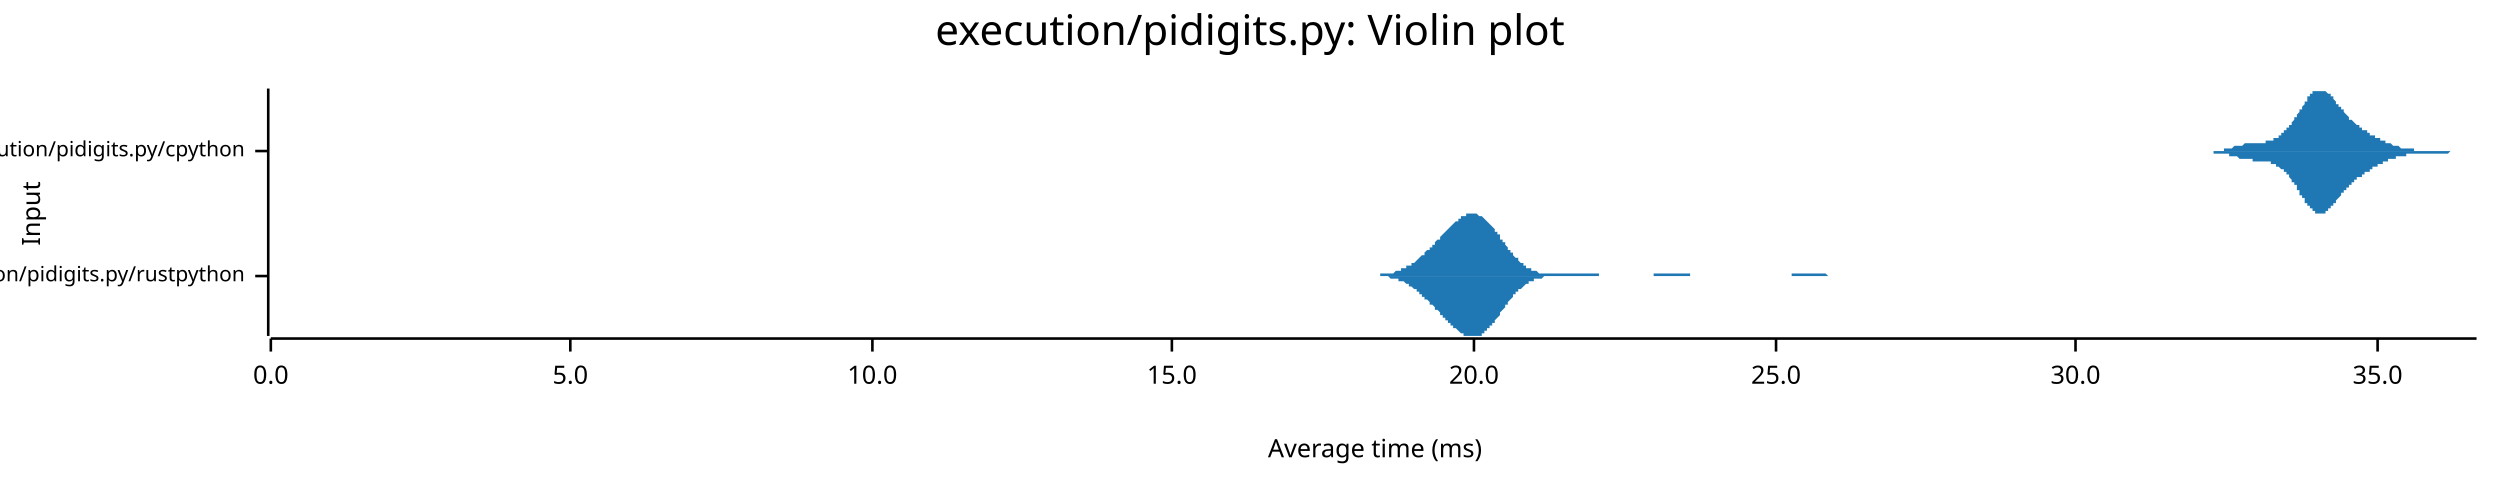
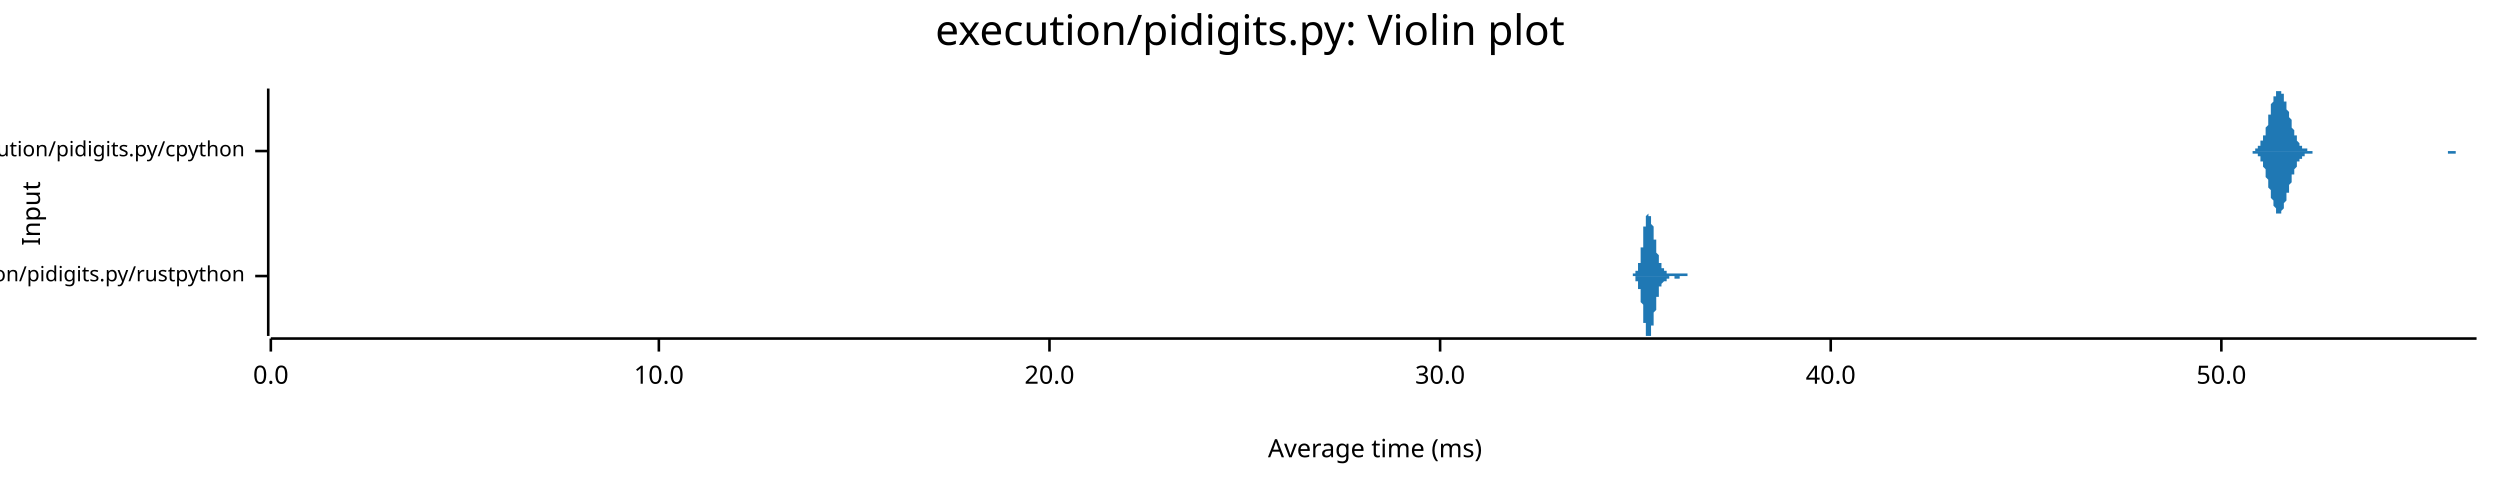
<svg xmlns="http://www.w3.org/2000/svg" width="960" height="186" viewBox="0 0 960 186">
  <text x="480" y="5" dy="0.76em" text-anchor="middle" font-family="sans-serif" font-size="16.129" opacity="1" fill="#000000">
execution/pidigits.py: Violin plot
</text>
  <text x="8" y="82" dy="0.76em" text-anchor="middle" font-family="sans-serif" font-size="9.677" opacity="1" fill="#000000" transform="rotate(270, 8, 82)">
Input
</text>
  <text x="528" y="178" dy="-0.5ex" text-anchor="middle" font-family="sans-serif" font-size="9.677" opacity="1" fill="#000000">
Average time (ms)
</text>
  <polyline fill="none" opacity="1" stroke="#000000" stroke-width="1" points="103,34 103,129 " />
  <text x="94" y="106" dy="0.5ex" text-anchor="end" font-family="sans-serif" font-size="8.065" opacity="1" fill="#000000">
execution/pidigits.py/rustpython
</text>
  <polyline fill="none" opacity="1" stroke="#000000" stroke-width="1" points="98,106 103,106 " />
  <text x="94" y="58" dy="0.5ex" text-anchor="end" font-family="sans-serif" font-size="8.065" opacity="1" fill="#000000">
execution/pidigits.py/cpython
</text>
  <polyline fill="none" opacity="1" stroke="#000000" stroke-width="1" points="98,58 103,58 " />
  <polyline fill="none" opacity="1" stroke="#000000" stroke-width="1" points="104,130 951,130 " />
  <text x="104" y="140" dy="0.76em" text-anchor="middle" font-family="sans-serif" font-size="9.677" opacity="1" fill="#000000">
0.0
</text>
  <polyline fill="none" opacity="1" stroke="#000000" stroke-width="1" points="104,130 104,135 " />
-   <text x="219" y="140" dy="0.76em" text-anchor="middle" font-family="sans-serif" font-size="9.677" opacity="1" fill="#000000">
- 5.0
- </text>
-   <polyline fill="none" opacity="1" stroke="#000000" stroke-width="1" points="219,130 219,135 " />
-   <text x="335" y="140" dy="0.76em" text-anchor="middle" font-family="sans-serif" font-size="9.677" opacity="1" fill="#000000">
+   <text x="253" y="140" dy="0.76em" text-anchor="middle" font-family="sans-serif" font-size="9.677" opacity="1" fill="#000000">
10.0
</text>
-   <polyline fill="none" opacity="1" stroke="#000000" stroke-width="1" points="335,130 335,135 " />
-   <text x="450" y="140" dy="0.76em" text-anchor="middle" font-family="sans-serif" font-size="9.677" opacity="1" fill="#000000">
- 15.0
- </text>
-   <polyline fill="none" opacity="1" stroke="#000000" stroke-width="1" points="450,130 450,135 " />
-   <text x="566" y="140" dy="0.76em" text-anchor="middle" font-family="sans-serif" font-size="9.677" opacity="1" fill="#000000">
+   <polyline fill="none" opacity="1" stroke="#000000" stroke-width="1" points="253,130 253,135 " />
+   <text x="403" y="140" dy="0.76em" text-anchor="middle" font-family="sans-serif" font-size="9.677" opacity="1" fill="#000000">
20.0
</text>
-   <polyline fill="none" opacity="1" stroke="#000000" stroke-width="1" points="566,130 566,135 " />
-   <text x="682" y="140" dy="0.76em" text-anchor="middle" font-family="sans-serif" font-size="9.677" opacity="1" fill="#000000">
- 25.0
- </text>
-   <polyline fill="none" opacity="1" stroke="#000000" stroke-width="1" points="682,130 682,135 " />
-   <text x="797" y="140" dy="0.76em" text-anchor="middle" font-family="sans-serif" font-size="9.677" opacity="1" fill="#000000">
+   <polyline fill="none" opacity="1" stroke="#000000" stroke-width="1" points="403,130 403,135 " />
+   <text x="553" y="140" dy="0.76em" text-anchor="middle" font-family="sans-serif" font-size="9.677" opacity="1" fill="#000000">
30.0
</text>
-   <polyline fill="none" opacity="1" stroke="#000000" stroke-width="1" points="797,130 797,135 " />
-   <text x="913" y="140" dy="0.76em" text-anchor="middle" font-family="sans-serif" font-size="9.677" opacity="1" fill="#000000">
- 35.0
+   <polyline fill="none" opacity="1" stroke="#000000" stroke-width="1" points="553,130 553,135 " />
+   <text x="703" y="140" dy="0.76em" text-anchor="middle" font-family="sans-serif" font-size="9.677" opacity="1" fill="#000000">
+ 40.0
</text>
-   <polyline fill="none" opacity="1" stroke="#000000" stroke-width="1" points="913,130 913,135 " />
-   <polygon opacity="1" fill="#1F78B4" points="522,106 523,106 523,106 524,106 524,106 524,106 525,106 525,106 526,106 526,106 526,106 527,106 527,106 528,106 528,106 528,106 529,106 529,106 529,106 530,106 530,105 531,105 531,105 531,105 532,105 532,105 533,105 533,105 533,105 534,105 534,105 535,105 535,105 535,105 536,104 536,104 537,104 537,104 537,104 538,104 538,104 538,103 539,103 539,103 540,103 540,103 540,102 541,102 541,102 542,102 542,101 542,101 543,101 543,101 544,100 544,100 544,100 545,99 545,99 545,99 546,98 546,98 547,98 547,97 547,97 548,96 548,96 549,96 549,95 549,95 550,95 550,94 551,94 551,93 551,93 552,92 552,92 553,92 553,91 553,91 554,90 554,90 554,90 555,89 555,89 556,88 556,88 556,88 557,87 557,87 558,86 558,86 558,86 559,85 559,85 560,85 560,84 560,84 561,84 561,84 561,83 562,83 562,83 563,83 563,82 563,82 564,82 564,82 565,82 565,82 565,82 566,82 566,82 567,82 567,82 567,82 568,83 568,83 569,83 569,83 569,83 570,84 570,84 570,84 571,85 571,85 572,86 572,86 572,86 573,87 573,87 574,88 574,88 574,89 575,89 575,90 576,90 576,91 576,92 577,92 577,93 578,93 578,94 578,94 579,95 579,95 579,96 580,96 580,97 581,97 581,98 581,98 582,99 582,99 583,99 583,100 583,100 584,101 584,101 585,101 585,102 585,102 586,102 586,102 586,103 587,103 587,103 588,103 588,104 588,104 589,104 589,104 590,104 590,104 590,104 591,105 591,105 592,105 592,105 592,105 593,105 593,105 594,105 594,105 594,105 595,105 595,105 595,105 596,105 596,105 597,105 597,105 597,105 598,105 598,105 599,105 599,105 599,105 600,105 600,105 601,105 601,105 601,105 602,105 602,105 602,105 603,105 603,105 604,105 604,105 604,105 605,105 605,105 606,105 606,105 606,105 607,105 607,105 608,105 608,105 608,105 609,105 609,105 610,105 610,105 610,105 611,105 611,105 611,105 612,105 612,105 613,105 613,105 613,105 614,105 614,106 615,106 615,106 615,106 616,106 616,106 617,106 617,106 617,106 618,106 618,106 618,106 619,106 619,106 620,106 620,106 620,106 621,106 621,106 622,106 622,106 622,106 623,106 623,106 624,106 624,106 624,106 625,106 625,106 626,106 626,106 626,106 627,106 627,106 627,106 628,106 628,106 629,106 629,106 629,106 630,106 630,106 631,106 631,106 631,106 632,106 632,106 633,106 633,106 633,106 634,106 634,106 635,106 635,106 635,105 636,105 636,105 636,105 637,105 637,105 638,105 638,105 638,105 639,105 639,105 640,105 640,105 640,105 641,105 641,105 642,105 642,105 642,105 643,105 643,105 643,105 644,105 644,105 645,105 645,105 645,105 646,105 646,105 647,105 647,105 647,105 648,105 648,105 649,105 649,106 649,106 650,106 650,106 651,106 651,106 651,106 652,106 652,106 652,106 653,106 653,106 654,106 654,106 654,106 655,106 655,106 656,106 656,106 656,106 657,106 657,106 658,106 658,106 658,106 659,106 659,106 659,106 660,106 660,106 661,106 661,106 661,106 662,106 662,106 663,106 663,106 663,106 664,106 664,106 665,106 665,106 665,106 666,106 666,106 667,106 667,106 667,106 668,106 668,106 668,106 669,106 669,106 670,106 670,106 670,106 671,106 671,106 672,106 672,106 672,106 673,106 673,106 674,106 674,106 674,106 675,106 675,106 675,106 676,106 676,106 677,106 677,106 677,106 678,106 678,106 679,106 679,106 679,106 680,106 680,106 681,106 681,106 681,106 682,106 682,106 683,106 683,106 683,106 684,106 684,106 684,106 685,106 685,106 686,106 686,106 686,106 687,106 687,106 688,106 688,105 688,105 689,105 689,105 690,105 690,105 690,105 691,105 691,105 691,105 692,105 692,105 693,105 693,105 693,105 694,105 694,105 695,105 695,105 695,105 696,105 696,105 697,105 697,105 697,105 698,105 698,105 699,105 699,105 699,105 700,105 700,105 700,105 701,105 701,105 702,106 702,106 702,106 703,106 703,106 704,106 704,106 704,106 705,106 705,106 706,106 706,106 706,106 707,106 707,106 708,106 708,106 708,106 709,106 709,106 709,106 710,106 710,106 711,106 711,106 711,106 712,106 712,106 713,106 713,106 713,106 714,106 714,106 715,106 715,106 715,106 716,106 716,106 716,106 717,106 717,106 717,106 522,106 " />
-   <polygon opacity="1" fill="#1F78B4" points="522,106 523,106 523,106 524,106 524,106 524,106 525,106 525,106 526,106 526,106 526,106 527,106 527,106 528,106 528,106 528,106 529,106 529,106 529,106 530,106 530,106 531,106 531,106 531,106 532,106 532,106 533,106 533,106 533,106 534,107 534,107 535,107 535,107 535,107 536,107 536,107 537,107 537,107 537,108 538,108 538,108 538,108 539,108 539,108 540,109 540,109 540,109 541,109 541,110 542,110 542,110 542,110 543,111 543,111 544,111 544,112 544,112 545,112 545,113 545,113 546,113 546,114 547,114 547,114 547,115 548,115 548,115 549,116 549,116 549,117 550,117 550,117 551,118 551,118 551,119 552,119 552,119 553,120 553,120 553,121 554,121 554,121 554,122 555,122 555,123 556,123 556,124 556,124 557,124 557,125 558,125 558,125 558,126 559,126 559,126 560,127 560,127 560,127 561,128 561,128 561,128 562,128 562,129 563,129 563,129 563,129 564,129 564,129 565,129 565,129 565,129 566,129 566,129 567,129 567,129 567,129 568,129 568,129 569,129 569,128 569,128 570,128 570,127 570,127 571,127 571,126 572,126 572,126 572,125 573,125 573,124 574,124 574,123 574,123 575,122 575,122 576,121 576,120 576,120 577,119 577,119 578,118 578,118 578,117 579,117 579,116 579,116 580,115 580,115 581,114 581,114 581,113 582,113 582,112 583,112 583,112 583,111 584,111 584,111 585,110 585,110 585,110 586,109 586,109 586,109 587,109 587,108 588,108 588,108 588,108 589,108 589,107 590,107 590,107 590,107 591,107 591,107 592,107 592,107 592,107 593,106 593,106 594,106 594,106 594,106 595,106 595,106 595,106 596,106 596,106 597,106 597,106 597,106 598,106 598,106 599,106 599,106 599,106 600,106 600,106 601,106 601,106 601,106 602,106 602,106 602,106 603,106 603,106 604,106 604,106 604,106 605,106 605,106 606,106 606,106 606,106 607,106 607,106 608,106 608,106 608,106 609,106 609,106 610,106 610,106 610,106 611,106 611,106 611,106 612,106 612,106 613,106 613,106 613,106 614,106 614,106 615,106 615,106 615,106 616,106 616,106 617,106 617,106 617,106 618,106 618,106 618,106 619,106 619,106 620,106 620,106 620,106 621,106 621,106 622,106 622,106 622,106 623,106 623,106 624,106 624,106 624,106 625,106 625,106 626,106 626,106 626,106 627,106 627,106 627,106 628,106 628,106 629,106 629,106 629,106 630,106 630,106 631,106 631,106 631,106 632,106 632,106 633,106 633,106 633,106 634,106 634,106 635,106 635,106 635,106 636,106 636,106 636,106 637,106 637,106 638,106 638,106 638,106 639,106 639,106 640,106 640,106 640,106 641,106 641,106 642,106 642,106 642,106 643,106 643,106 643,106 644,106 644,106 645,106 645,106 645,106 646,106 646,106 647,106 647,106 647,106 648,106 648,106 649,106 649,106 649,106 650,106 650,106 651,106 651,106 651,106 652,106 652,106 652,106 653,106 653,106 654,106 654,106 654,106 655,106 655,106 656,106 656,106 656,106 657,106 657,106 658,106 658,106 658,106 659,106 659,106 659,106 660,106 660,106 661,106 661,106 661,106 662,106 662,106 663,106 663,106 663,106 664,106 664,106 665,106 665,106 665,106 666,106 666,106 667,106 667,106 667,106 668,106 668,106 668,106 669,106 669,106 670,106 670,106 670,106 671,106 671,106 672,106 672,106 672,106 673,106 673,106 674,106 674,106 674,106 675,106 675,106 675,106 676,106 676,106 677,106 677,106 677,106 678,106 678,106 679,106 679,106 679,106 680,106 680,106 681,106 681,106 681,106 682,106 682,106 683,106 683,106 683,106 684,106 684,106 684,106 685,106 685,106 686,106 686,106 686,106 687,106 687,106 688,106 688,106 688,106 689,106 689,106 690,106 690,106 690,106 691,106 691,106 691,106 692,106 692,106 693,106 693,106 693,106 694,106 694,106 695,106 695,106 695,106 696,106 696,106 697,106 697,106 697,106 698,106 698,106 699,106 699,106 699,106 700,106 700,106 700,106 701,106 701,106 702,106 702,106 702,106 703,106 703,106 704,106 704,106 704,106 705,106 705,106 706,106 706,106 706,106 707,106 707,106 708,106 708,106 708,106 709,106 709,106 709,106 710,106 710,106 711,106 711,106 711,106 712,106 712,106 713,106 713,106 713,106 714,106 714,106 715,106 715,106 715,106 716,106 716,106 716,106 717,106 717,106 717,106 522,106 " />
-   <polygon opacity="1" fill="#1F78B4" points="843,58 843,58 843,58 844,58 844,58 844,58 844,58 844,58 845,58 845,58 845,58 845,58 846,58 846,58 846,58 846,58 846,58 847,58 847,58 847,58 847,58 847,58 848,58 848,58 848,58 848,58 849,58 849,58 849,58 849,58 849,58 850,58 850,58 850,58 850,58 850,58 851,58 851,58 851,58 851,58 852,58 852,58 852,58 852,58 852,58 853,58 853,58 853,58 853,58 854,58 854,57 854,57 854,57 854,57 855,57 855,57 855,57 855,57 855,57 856,57 856,57 856,57 856,57 857,57 857,57 857,57 857,57 857,57 858,56 858,56 858,56 858,56 858,56 859,56 859,56 859,56 859,56 860,56 860,56 860,56 860,56 860,56 861,56 861,56 861,56 861,56 861,56 862,55 862,55 862,55 862,55 863,55 863,55 863,55 863,55 863,55 864,55 864,55 864,55 864,55 864,55 865,55 865,55 865,55 865,55 866,55 866,55 866,55 866,55 866,55 867,55 867,55 867,55 867,55 868,55 868,55 868,55 868,55 868,55 869,55 869,55 869,55 869,55 869,55 870,55 870,55 870,55 870,54 871,54 871,54 871,54 871,54 871,54 872,54 872,54 872,54 872,54 872,54 873,54 873,54 873,54 873,53 874,53 874,53 874,53 874,53 874,53 875,53 875,53 875,52 875,52 875,52 876,52 876,52 876,52 876,51 877,51 877,51 877,51 877,51 877,50 878,50 878,50 878,50 878,49 879,49 879,49 879,49 879,48 879,48 880,48 880,48 880,47 880,47 880,47 881,46 881,46 881,46 881,45 882,45 882,45 882,44 882,44 882,44 883,43 883,43 883,43 883,42 883,42 884,42 884,41 884,41 884,41 885,40 885,40 885,40 885,39 885,39 886,39 886,38 886,38 886,38 886,37 887,37 887,37 887,37 887,36 888,36 888,36 888,36 888,36 888,35 889,35 889,35 889,35 889,35 890,35 890,35 890,35 890,35 890,35 891,35 891,35 891,34 891,35 891,35 892,35 892,35 892,35 892,35 893,35 893,35 893,35 893,35 893,35 894,36 894,36 894,36 894,36 894,36 895,36 895,37 895,37 895,37 896,37 896,38 896,38 896,38 896,38 897,39 897,39 897,39 897,39 897,40 898,40 898,40 898,41 898,41 899,41 899,41 899,42 899,42 899,42 900,42 900,43 900,43 900,43 900,43 901,44 901,44 901,44 901,44 902,45 902,45 902,45 902,45 902,46 903,46 903,46 903,46 903,46 904,47 904,47 904,47 904,47 904,47 905,48 905,48 905,48 905,48 905,48 906,48 906,49 906,49 906,49 907,49 907,49 907,49 907,49 907,50 908,50 908,50 908,50 908,50 908,50 909,50 909,51 909,51 909,51 910,51 910,51 910,51 910,51 910,52 911,52 911,52 911,52 911,52 911,52 912,52 912,52 912,53 912,53 913,53 913,53 913,53 913,53 913,53 914,53 914,53 914,54 914,54 915,54 915,54 915,54 915,54 915,54 916,54 916,54 916,54 916,55 916,55 917,55 917,55 917,55 917,55 918,55 918,55 918,55 918,55 918,55 919,56 919,56 919,56 919,56 919,56 920,56 920,56 920,56 920,56 921,56 921,56 921,56 921,56 921,56 922,57 922,57 922,57 922,57 922,57 923,57 923,57 923,57 923,57 924,57 924,57 924,57 924,57 924,57 925,57 925,57 925,57 925,57 925,57 926,57 926,57 926,57 926,57 927,57 927,58 927,58 927,58 927,58 928,58 928,58 928,58 928,58 929,58 929,58 929,58 929,58 929,58 930,58 930,58 930,58 930,58 930,58 931,58 931,58 931,58 931,58 932,58 932,58 932,58 932,58 932,58 933,58 933,58 933,58 933,58 933,58 934,58 934,58 934,58 934,58 935,58 935,58 935,58 935,58 935,58 936,58 936,58 936,58 936,58 936,58 937,58 937,58 937,58 937,58 938,58 938,58 938,58 938,58 938,58 939,58 939,58 939,58 939,58 940,58 940,58 940,58 940,58 940,58 941,58 941,58 941,58 941,58 941,58 942,58 942,58 942,58 942,58 943,58 943,58 943,58 943,58 943,58 944,58 944,58 944,58 944,58 944,58 945,58 945,58 945,58 945,58 946,58 946,58 946,58 946,58 946,58 947,58 947,58 947,58 947,58 947,58 948,58 948,58 948,58 948,58 949,58 949,58 949,58 949,58 949,58 950,58 950,58 950,58 950,58 951,58 951,58 843,58 " />
-   <polygon opacity="1" fill="#1F78B4" points="843,58 843,58 843,58 844,58 844,58 844,58 844,58 844,58 845,58 845,58 845,58 845,58 846,58 846,58 846,58 846,58 846,58 847,58 847,58 847,58 847,58 847,58 848,58 848,58 848,58 848,58 849,58 849,58 849,58 849,58 849,58 850,58 850,58 850,59 850,59 850,59 851,59 851,59 851,59 851,59 852,59 852,59 852,59 852,59 852,59 853,59 853,59 853,59 853,59 854,59 854,59 854,59 854,59 854,59 855,59 855,59 855,59 855,59 855,59 856,59 856,60 856,60 856,60 857,60 857,60 857,60 857,60 857,60 858,60 858,60 858,60 858,60 858,60 859,60 859,60 859,60 859,60 860,61 860,61 860,61 860,61 860,61 861,61 861,61 861,61 861,61 861,61 862,61 862,61 862,61 862,61 863,61 863,61 863,61 863,61 863,61 864,61 864,61 864,61 864,61 864,61 865,61 865,61 865,62 865,62 866,62 866,62 866,62 866,62 866,62 867,62 867,62 867,62 867,62 868,62 868,62 868,62 868,62 868,62 869,62 869,62 869,62 869,62 869,62 870,62 870,62 870,62 870,62 871,62 871,62 871,62 871,62 871,62 872,62 872,62 872,62 872,63 872,63 873,63 873,63 873,63 873,63 874,63 874,63 874,63 874,63 874,64 875,64 875,64 875,64 875,64 875,64 876,65 876,65 876,65 876,65 877,65 877,65 877,66 877,66 877,66 878,66 878,67 878,67 878,67 879,67 879,68 879,68 879,68 879,68 880,69 880,69 880,69 880,70 880,70 881,70 881,70 881,71 881,71 882,71 882,72 882,72 882,72 882,73 883,73 883,74 883,74 883,74 883,75 884,75 884,75 884,76 884,76 885,76 885,77 885,77 885,77 885,78 886,78 886,78 886,78 886,79 886,79 887,79 887,80 887,80 887,80 888,80 888,80 888,81 888,81 888,81 889,81 889,81 889,81 889,82 890,82 890,82 890,82 890,82 890,82 891,82 891,82 891,82 891,82 891,82 892,82 892,82 892,82 892,82 893,82 893,82 893,81 893,81 893,81 894,81 894,81 894,81 894,80 894,80 895,80 895,80 895,80 895,79 896,79 896,79 896,79 896,78 896,78 897,78 897,78 897,77 897,77 897,77 898,76 898,76 898,76 898,76 899,75 899,75 899,75 899,75 899,74 900,74 900,74 900,74 900,73 900,73 901,73 901,73 901,72 901,72 902,72 902,72 902,71 902,71 902,71 903,71 903,71 903,70 903,70 904,70 904,70 904,70 904,69 904,69 905,69 905,69 905,69 905,68 905,68 906,68 906,68 906,68 906,68 907,68 907,67 907,67 907,67 907,67 908,67 908,67 908,66 908,66 908,66 909,66 909,66 909,66 909,66 910,66 910,65 910,65 910,65 910,65 911,65 911,65 911,65 911,64 911,64 912,64 912,64 912,64 912,64 913,64 913,64 913,64 913,63 913,63 914,63 914,63 914,63 914,63 915,63 915,63 915,63 915,62 915,62 916,62 916,62 916,62 916,62 916,62 917,62 917,62 917,62 917,61 918,61 918,61 918,61 918,61 918,61 919,61 919,61 919,61 919,61 919,61 920,61 920,60 920,60 920,60 921,60 921,60 921,60 921,60 921,60 922,60 922,60 922,60 922,60 922,60 923,60 923,60 923,60 923,60 924,60 924,59 924,59 924,59 924,59 925,59 925,59 925,59 925,59 925,59 926,59 926,59 926,59 926,59 927,59 927,59 927,59 927,59 927,59 928,59 928,59 928,59 928,59 929,59 929,59 929,59 929,59 929,59 930,59 930,59 930,59 930,59 930,59 931,59 931,59 931,59 931,59 932,59 932,59 932,59 932,59 932,59 933,59 933,59 933,59 933,59 933,59 934,59 934,59 934,59 934,59 935,59 935,59 935,59 935,59 935,59 936,59 936,59 936,59 936,59 936,59 937,59 937,59 937,59 937,59 938,59 938,59 938,59 938,59 938,59 939,59 939,59 939,59 939,59 940,59 940,59 940,59 940,59 940,59 941,58 941,58 941,58 941,58 941,58 942,58 942,58 942,58 942,58 943,58 943,58 943,58 943,58 943,58 944,58 944,58 944,58 944,58 944,58 945,58 945,58 945,58 945,58 946,58 946,58 946,58 946,58 946,58 947,58 947,58 947,58 947,58 947,58 948,58 948,58 948,58 948,58 949,58 949,58 949,58 949,58 949,58 950,58 950,58 950,58 950,58 951,58 951,58 843,58 " />
+   <polyline fill="none" opacity="1" stroke="#000000" stroke-width="1" points="703,130 703,135 " />
+   <text x="853" y="140" dy="0.76em" text-anchor="middle" font-family="sans-serif" font-size="9.677" opacity="1" fill="#000000">
+ 50.0
+ </text>
+   <polyline fill="none" opacity="1" stroke="#000000" stroke-width="1" points="853,130 853,135 " />
+   <polygon opacity="1" fill="#1F78B4" points="624,106 625,106 625,106 625,106 625,106 625,106 625,106 625,106 625,106 625,106 625,106 625,106 625,106 625,106 625,106 625,106 625,106 625,106 625,106 625,106 626,106 626,106 626,106 626,106 626,106 626,106 626,106 626,106 626,106 626,106 626,106 626,106 626,106 626,106 626,106 626,106 626,106 626,106 626,106 627,106 627,106 627,105 627,105 627,105 627,105 627,105 627,105 627,105 627,105 627,105 627,105 627,105 627,105 627,105 627,105 627,105 627,105 627,105 627,105 628,105 628,105 628,105 628,105 628,105 628,105 628,105 628,105 628,105 628,105 628,105 628,104 628,104 628,104 628,104 628,104 628,104 628,104 628,104 629,104 629,104 629,104 629,103 629,103 629,103 629,103 629,103 629,103 629,103 629,102 629,102 629,102 629,102 629,102 629,101 629,101 629,101 629,101 630,101 630,100 630,100 630,100 630,100 630,99 630,99 630,99 630,98 630,98 630,98 630,97 630,97 630,97 630,97 630,96 630,96 630,95 630,95 631,95 631,94 631,94 631,94 631,93 631,93 631,92 631,92 631,92 631,91 631,91 631,90 631,90 631,90 631,89 631,89 631,89 631,88 631,88 631,87 632,87 632,87 632,86 632,86 632,86 632,85 632,85 632,85 632,85 632,84 632,84 632,84 632,84 632,83 632,83 632,83 632,83 632,83 632,83 633,82 633,82 633,82 633,82 633,82 633,82 633,82 633,82 633,82 633,82 633,82 633,82 633,82 633,82 633,82 633,82 633,82 633,83 633,83 634,83 634,83 634,83 634,83 634,83 634,84 634,84 634,84 634,84 634,84 634,85 634,85 634,85 634,85 634,86 634,86 634,86 634,86 634,86 635,87 635,87 635,87 635,88 635,88 635,88 635,88 635,89 635,89 635,89 635,89 635,90 635,90 635,90 635,91 635,91 635,91 635,91 635,92 636,92 636,92 636,93 636,93 636,93 636,94 636,94 636,94 636,94 636,95 636,95 636,95 636,96 636,96 636,96 636,96 636,97 636,97 636,97 636,97 637,98 637,98 637,98 637,98 637,99 637,99 637,99 637,99 637,100 637,100 637,100 637,100 637,100 637,100 637,101 637,101 637,101 637,101 637,101 638,101 638,102 638,102 638,102 638,102 638,102 638,102 638,102 638,102 638,102 638,102 638,103 638,103 638,103 638,103 638,103 638,103 638,103 638,103 639,103 639,103 639,103 639,103 639,103 639,103 639,103 639,103 639,103 639,103 639,103 639,103 639,104 639,104 639,104 639,104 639,104 639,104 639,104 640,104 640,104 640,104 640,104 640,104 640,104 640,104 640,104 640,104 640,104 640,104 640,104 640,104 640,104 640,104 640,105 640,105 640,105 640,105 640,105 641,105 641,105 641,105 641,105 641,105 641,105 641,105 641,105 641,105 641,105 641,105 641,105 641,105 641,105 641,105 641,105 641,105 641,105 641,105 642,105 642,105 642,105 642,105 642,105 642,105 642,105 642,105 642,105 642,105 642,105 642,105 642,105 642,105 642,105 642,105 642,105 642,105 642,105 643,105 643,105 643,105 643,105 643,105 643,105 643,105 643,105 643,105 643,105 643,105 643,105 643,105 643,105 643,105 643,105 643,105 643,105 643,105 644,105 644,105 644,105 644,105 644,105 644,105 644,105 644,105 644,105 644,105 644,105 644,105 644,105 644,105 644,105 644,105 644,105 644,105 644,105 645,105 645,105 645,105 645,105 645,105 645,105 645,105 645,105 645,105 645,105 645,105 645,105 645,105 645,105 645,105 645,105 645,105 645,105 645,105 645,105 646,105 646,105 646,105 646,105 646,105 646,105 646,105 646,105 646,105 646,105 646,105 646,105 646,105 646,105 646,105 646,105 646,105 646,105 646,105 647,105 647,105 647,105 647,105 647,105 647,105 647,105 647,105 647,105 647,105 647,105 647,105 647,105 647,105 647,105 647,105 647,105 647,105 647,105 648,105 648,105 648,105 648,105 648,105 648,105 648,105 648,105 648,105 648,105 648,105 648,105 648,105 648,106 648,106 648,106 648,106 648,106 648,106 649,106 649,106 649,106 649,106 649,106 649,106 649,106 649,106 649,106 649,106 649,106 649,106 649,106 649,106 649,106 649,106 649,106 649,106 649,106 650,106 650,106 650,106 650,106 650,106 650,106 650,106 650,106 650,106 650,106 650,106 650,106 650,106 650,106 650,106 650,106 650,106 650,106 650,106 650,106 624,106 " />
+   <polygon opacity="1" fill="#1F78B4" points="624,106 625,106 625,106 625,106 625,106 625,106 625,106 625,106 625,106 625,106 625,106 625,106 625,106 625,106 625,106 625,106 625,106 625,106 625,106 625,106 626,106 626,106 626,106 626,106 626,106 626,106 626,106 626,106 626,106 626,106 626,106 626,106 626,106 626,106 626,106 626,106 626,106 626,106 626,106 627,106 627,106 627,106 627,106 627,106 627,106 627,106 627,106 627,106 627,106 627,106 627,106 627,106 627,106 627,106 627,106 627,106 627,106 627,106 627,106 628,106 628,107 628,107 628,107 628,107 628,107 628,107 628,107 628,107 628,107 628,107 628,107 628,107 628,107 628,107 628,107 628,107 628,108 628,108 629,108 629,108 629,108 629,108 629,108 629,108 629,108 629,109 629,109 629,109 629,109 629,109 629,109 629,110 629,110 629,110 629,110 629,110 629,111 630,111 630,111 630,111 630,112 630,112 630,112 630,112 630,113 630,113 630,113 630,114 630,114 630,114 630,115 630,115 630,115 630,116 630,116 630,116 631,117 631,117 631,118 631,118 631,118 631,119 631,119 631,119 631,120 631,120 631,121 631,121 631,121 631,122 631,122 631,123 631,123 631,123 631,124 631,124 632,124 632,125 632,125 632,125 632,126 632,126 632,126 632,127 632,127 632,127 632,127 632,128 632,128 632,128 632,128 632,128 632,129 632,129 632,129 633,129 633,129 633,129 633,129 633,129 633,129 633,129 633,129 633,129 633,129 633,129 633,129 633,129 633,129 633,129 633,129 633,129 633,129 633,129 634,129 634,129 634,128 634,128 634,128 634,128 634,128 634,127 634,127 634,127 634,127 634,127 634,126 634,126 634,126 634,126 634,125 634,125 634,125 635,125 635,124 635,124 635,124 635,124 635,123 635,123 635,123 635,123 635,122 635,122 635,122 635,121 635,121 635,121 635,121 635,120 635,120 635,120 636,119 636,119 636,119 636,119 636,118 636,118 636,118 636,117 636,117 636,117 636,117 636,116 636,116 636,116 636,115 636,115 636,115 636,115 636,114 636,114 637,114 637,114 637,113 637,113 637,113 637,113 637,112 637,112 637,112 637,112 637,112 637,111 637,111 637,111 637,111 637,111 637,111 637,110 637,110 638,110 638,110 638,110 638,110 638,110 638,109 638,109 638,109 638,109 638,109 638,109 638,109 638,109 638,109 638,109 638,109 638,109 638,109 638,109 639,108 639,108 639,108 639,108 639,108 639,108 639,108 639,108 639,108 639,108 639,108 639,108 639,108 639,108 639,108 639,108 639,108 639,108 639,108 640,108 640,108 640,108 640,108 640,108 640,107 640,107 640,107 640,107 640,107 640,107 640,107 640,107 640,107 640,107 640,107 640,107 640,107 640,107 640,107 641,107 641,107 641,107 641,107 641,107 641,107 641,106 641,106 641,106 641,106 641,106 641,106 641,106 641,106 641,106 641,106 641,106 641,106 641,106 642,106 642,106 642,106 642,106 642,106 642,106 642,106 642,106 642,106 642,106 642,106 642,106 642,106 642,106 642,106 642,106 642,106 642,106 642,106 643,106 643,106 643,106 643,106 643,106 643,106 643,106 643,106 643,106 643,106 643,106 643,106 643,106 643,106 643,107 643,107 643,107 643,107 643,107 644,107 644,107 644,107 644,107 644,107 644,107 644,107 644,107 644,107 644,107 644,107 644,107 644,107 644,107 644,107 644,107 644,107 644,107 644,107 645,107 645,107 645,107 645,107 645,107 645,107 645,107 645,107 645,107 645,107 645,107 645,107 645,107 645,107 645,107 645,106 645,106 645,106 645,106 645,106 646,106 646,106 646,106 646,106 646,106 646,106 646,106 646,106 646,106 646,106 646,106 646,106 646,106 646,106 646,106 646,106 646,106 646,106 646,106 647,106 647,106 647,106 647,106 647,106 647,106 647,106 647,106 647,106 647,106 647,106 647,106 647,106 647,106 647,106 647,106 647,106 647,106 647,106 648,106 648,106 648,106 648,106 648,106 648,106 648,106 648,106 648,106 648,106 648,106 648,106 648,106 648,106 648,106 648,106 648,106 648,106 648,106 649,106 649,106 649,106 649,106 649,106 649,106 649,106 649,106 649,106 649,106 649,106 649,106 649,106 649,106 649,106 649,106 649,106 649,106 649,106 650,106 650,106 650,106 650,106 650,106 650,106 650,106 650,106 650,106 650,106 650,106 650,106 650,106 650,106 650,106 650,106 650,106 650,106 650,106 650,106 624,106 " />
+   <polygon opacity="1" fill="#1F78B4" points="863,58 863,58 863,58 864,58 864,58 864,58 864,58 864,58 864,58 865,58 865,58 865,58 865,58 865,58 865,58 866,58 866,58 866,58 866,57 866,57 867,57 867,57 867,57 867,57 867,56 867,56 868,56 868,56 868,55 868,55 868,55 868,54 869,54 869,54 869,53 869,53 869,52 870,52 870,51 870,50 870,50 870,49 870,49 871,48 871,47 871,46 871,46 871,45 871,44 872,44 872,43 872,42 872,41 872,41 872,40 873,39 873,39 873,38 873,38 873,37 874,37 874,36 874,36 874,35 874,35 874,35 875,35 875,35 875,35 875,34 875,35 875,35 876,35 876,35 876,35 876,35 876,36 877,36 877,37 877,37 877,38 877,38 877,39 878,39 878,40 878,40 878,41 878,42 878,42 879,43 879,44 879,44 879,45 879,45 880,46 880,47 880,47 880,48 880,48 880,49 881,50 881,50 881,51 881,51 881,52 881,52 882,52 882,53 882,53 882,54 882,54 882,54 883,55 883,55 883,55 883,55 883,56 884,56 884,56 884,56 884,56 884,56 884,57 885,57 885,57 885,57 885,57 885,57 885,57 886,57 886,57 886,58 886,58 886,58 887,58 887,58 887,58 887,58 887,58 887,58 888,58 888,58 888,58 888,58 888,58 888,58 889,58 889,58 889,58 889,58 889,58 890,58 890,58 890,58 890,58 890,58 890,58 891,58 891,58 891,58 891,58 891,58 891,58 892,58 892,58 892,58 892,58 892,58 892,58 893,58 893,58 893,58 893,58 893,58 894,58 894,58 894,58 894,58 894,58 894,58 895,58 895,58 895,58 895,58 895,58 895,58 896,58 896,58 896,58 896,58 896,58 897,58 897,58 897,58 897,58 897,58 897,58 898,58 898,58 898,58 898,58 898,58 898,58 899,58 899,58 899,58 899,58 899,58 899,58 900,58 900,58 900,58 900,58 900,58 901,58 901,58 901,58 901,58 901,58 901,58 902,58 902,58 902,58 902,58 902,58 902,58 903,58 903,58 903,58 903,58 903,58 904,58 904,58 904,58 904,58 904,58 904,58 905,58 905,58 905,58 905,58 905,58 905,58 906,58 906,58 906,58 906,58 906,58 907,58 907,58 907,58 907,58 907,58 907,58 908,58 908,58 908,58 908,58 908,58 908,58 909,58 909,58 909,58 909,58 909,58 909,58 910,58 910,58 910,58 910,58 910,58 911,58 911,58 911,58 911,58 911,58 911,58 912,58 912,58 912,58 912,58 912,58 912,58 913,58 913,58 913,58 913,58 913,58 914,58 914,58 914,58 914,58 914,58 914,58 915,58 915,58 915,58 915,58 915,58 915,58 916,58 916,58 916,58 916,58 916,58 916,58 917,58 917,58 917,58 917,58 917,58 918,58 918,58 918,58 918,58 918,58 918,58 919,58 919,58 919,58 919,58 919,58 919,58 920,58 920,58 920,58 920,58 920,58 921,58 921,58 921,58 921,58 921,58 921,58 922,58 922,58 922,58 922,58 922,58 922,58 923,58 923,58 923,58 923,58 923,58 924,58 924,58 924,58 924,58 924,58 924,58 925,58 925,58 925,58 925,58 925,58 925,58 926,58 926,58 926,58 926,58 926,58 926,58 927,58 927,58 927,58 927,58 927,58 928,58 928,58 928,58 928,58 928,58 928,58 929,58 929,58 929,58 929,58 929,58 929,58 930,58 930,58 930,58 930,58 930,58 931,58 931,58 931,58 931,58 931,58 931,58 932,58 932,58 932,58 932,58 932,58 932,58 933,58 933,58 933,58 933,58 933,58 933,58 934,58 934,58 934,58 934,58 934,58 935,58 935,58 935,58 935,58 935,58 935,58 936,58 936,58 936,58 936,58 936,58 936,58 937,58 937,58 937,58 937,58 937,58 938,58 938,58 938,58 938,58 938,58 938,58 939,58 939,58 939,58 939,58 939,58 939,58 940,58 940,58 940,58 940,58 940,58 941,58 941,58 941,58 941,58 941,58 941,58 942,58 942,58 942,58 942,58 942,58 942,58 943,58 943,58 943,58 943,58 943,58 943,58 944,58 944,58 944,58 944,58 944,58 945,58 945,58 945,58 945,58 945,58 945,58 946,58 946,58 946,58 946,58 946,58 946,58 947,58 947,58 947,58 947,58 947,58 948,58 948,58 948,58 948,58 948,58 948,58 949,58 949,58 949,58 949,58 949,58 949,58 950,58 950,58 950,58 950,58 950,58 951,58 951,58 863,58 " />
+   <polygon opacity="1" fill="#1F78B4" points="863,58 863,58 863,58 864,58 864,58 864,58 864,58 864,58 864,58 865,58 865,58 865,59 865,59 865,59 865,59 866,59 866,59 866,59 866,59 866,59 867,59 867,59 867,60 867,60 867,60 867,60 868,60 868,61 868,61 868,61 868,62 868,62 869,62 869,63 869,63 869,64 869,64 870,65 870,65 870,66 870,67 870,67 870,68 871,69 871,69 871,70 871,71 871,71 871,72 872,73 872,74 872,74 872,75 872,76 872,76 873,77 873,78 873,78 873,79 873,79 874,80 874,80 874,81 874,81 874,81 874,82 875,82 875,82 875,82 875,82 875,82 875,82 876,82 876,82 876,81 876,81 876,81 877,80 877,80 877,79 877,79 877,78 877,78 878,77 878,77 878,76 878,76 878,75 878,74 879,74 879,73 879,72 879,72 879,71 880,70 880,70 880,69 880,69 880,68 880,67 881,67 881,66 881,66 881,65 881,65 881,65 882,64 882,64 882,63 882,63 882,63 882,62 883,62 883,62 883,61 883,61 883,61 884,61 884,61 884,60 884,60 884,60 884,60 885,60 885,60 885,59 885,59 885,59 885,59 886,59 886,59 886,59 886,59 886,59 887,59 887,59 887,59 887,59 887,59 887,59 888,59 888,59 888,58 888,58 888,58 888,58 889,58 889,58 889,58 889,58 889,58 890,58 890,58 890,58 890,58 890,58 890,58 891,58 891,58 891,58 891,58 891,58 891,58 892,58 892,58 892,58 892,58 892,58 892,58 893,58 893,58 893,58 893,58 893,58 894,58 894,58 894,58 894,58 894,58 894,58 895,58 895,58 895,58 895,58 895,58 895,58 896,58 896,58 896,58 896,58 896,58 897,58 897,58 897,58 897,58 897,58 897,58 898,58 898,58 898,58 898,58 898,58 898,58 899,58 899,58 899,58 899,58 899,58 899,58 900,58 900,58 900,58 900,58 900,58 901,58 901,58 901,58 901,58 901,58 901,58 902,58 902,58 902,58 902,58 902,58 902,58 903,58 903,58 903,58 903,58 903,58 904,58 904,58 904,58 904,58 904,58 904,58 905,58 905,58 905,58 905,58 905,58 905,58 906,58 906,58 906,58 906,58 906,58 907,58 907,58 907,58 907,58 907,58 907,58 908,58 908,58 908,58 908,58 908,58 908,58 909,58 909,58 909,58 909,58 909,58 909,58 910,58 910,58 910,58 910,58 910,58 911,58 911,58 911,58 911,58 911,58 911,58 912,58 912,58 912,58 912,58 912,58 912,58 913,58 913,58 913,58 913,58 913,58 914,58 914,58 914,58 914,58 914,58 914,58 915,58 915,58 915,58 915,58 915,58 915,58 916,58 916,58 916,58 916,58 916,58 916,58 917,58 917,58 917,58 917,58 917,58 918,58 918,58 918,58 918,58 918,58 918,58 919,58 919,58 919,58 919,58 919,58 919,58 920,58 920,58 920,58 920,58 920,58 921,58 921,58 921,58 921,58 921,58 921,58 922,58 922,58 922,58 922,58 922,58 922,58 923,58 923,58 923,58 923,58 923,58 924,58 924,58 924,58 924,58 924,58 924,58 925,58 925,58 925,58 925,58 925,58 925,58 926,58 926,58 926,58 926,58 926,58 926,58 927,58 927,58 927,58 927,58 927,58 928,58 928,58 928,58 928,58 928,58 928,58 929,58 929,58 929,58 929,58 929,58 929,58 930,58 930,58 930,58 930,58 930,58 931,58 931,58 931,58 931,58 931,58 931,58 932,58 932,58 932,58 932,58 932,58 932,58 933,58 933,58 933,58 933,58 933,58 933,58 934,58 934,58 934,58 934,58 934,58 935,58 935,58 935,58 935,58 935,58 935,58 936,58 936,58 936,58 936,58 936,58 936,58 937,58 937,58 937,58 937,58 937,58 938,58 938,58 938,58 938,58 938,58 938,58 939,58 939,58 939,58 939,58 939,58 939,58 940,58 940,58 940,59 940,59 940,59 941,59 941,59 941,59 941,59 941,59 941,59 942,59 942,59 942,59 942,59 942,59 942,59 943,59 943,59 943,59 943,59 943,59 943,58 944,58 944,58 944,58 944,58 944,58 945,58 945,58 945,58 945,58 945,58 945,58 946,58 946,58 946,58 946,58 946,58 946,58 947,58 947,58 947,58 947,58 947,58 948,58 948,58 948,58 948,58 948,58 948,58 949,58 949,58 949,58 949,58 949,58 949,58 950,58 950,58 950,58 950,58 950,58 951,58 951,58 863,58 " />
</svg>
